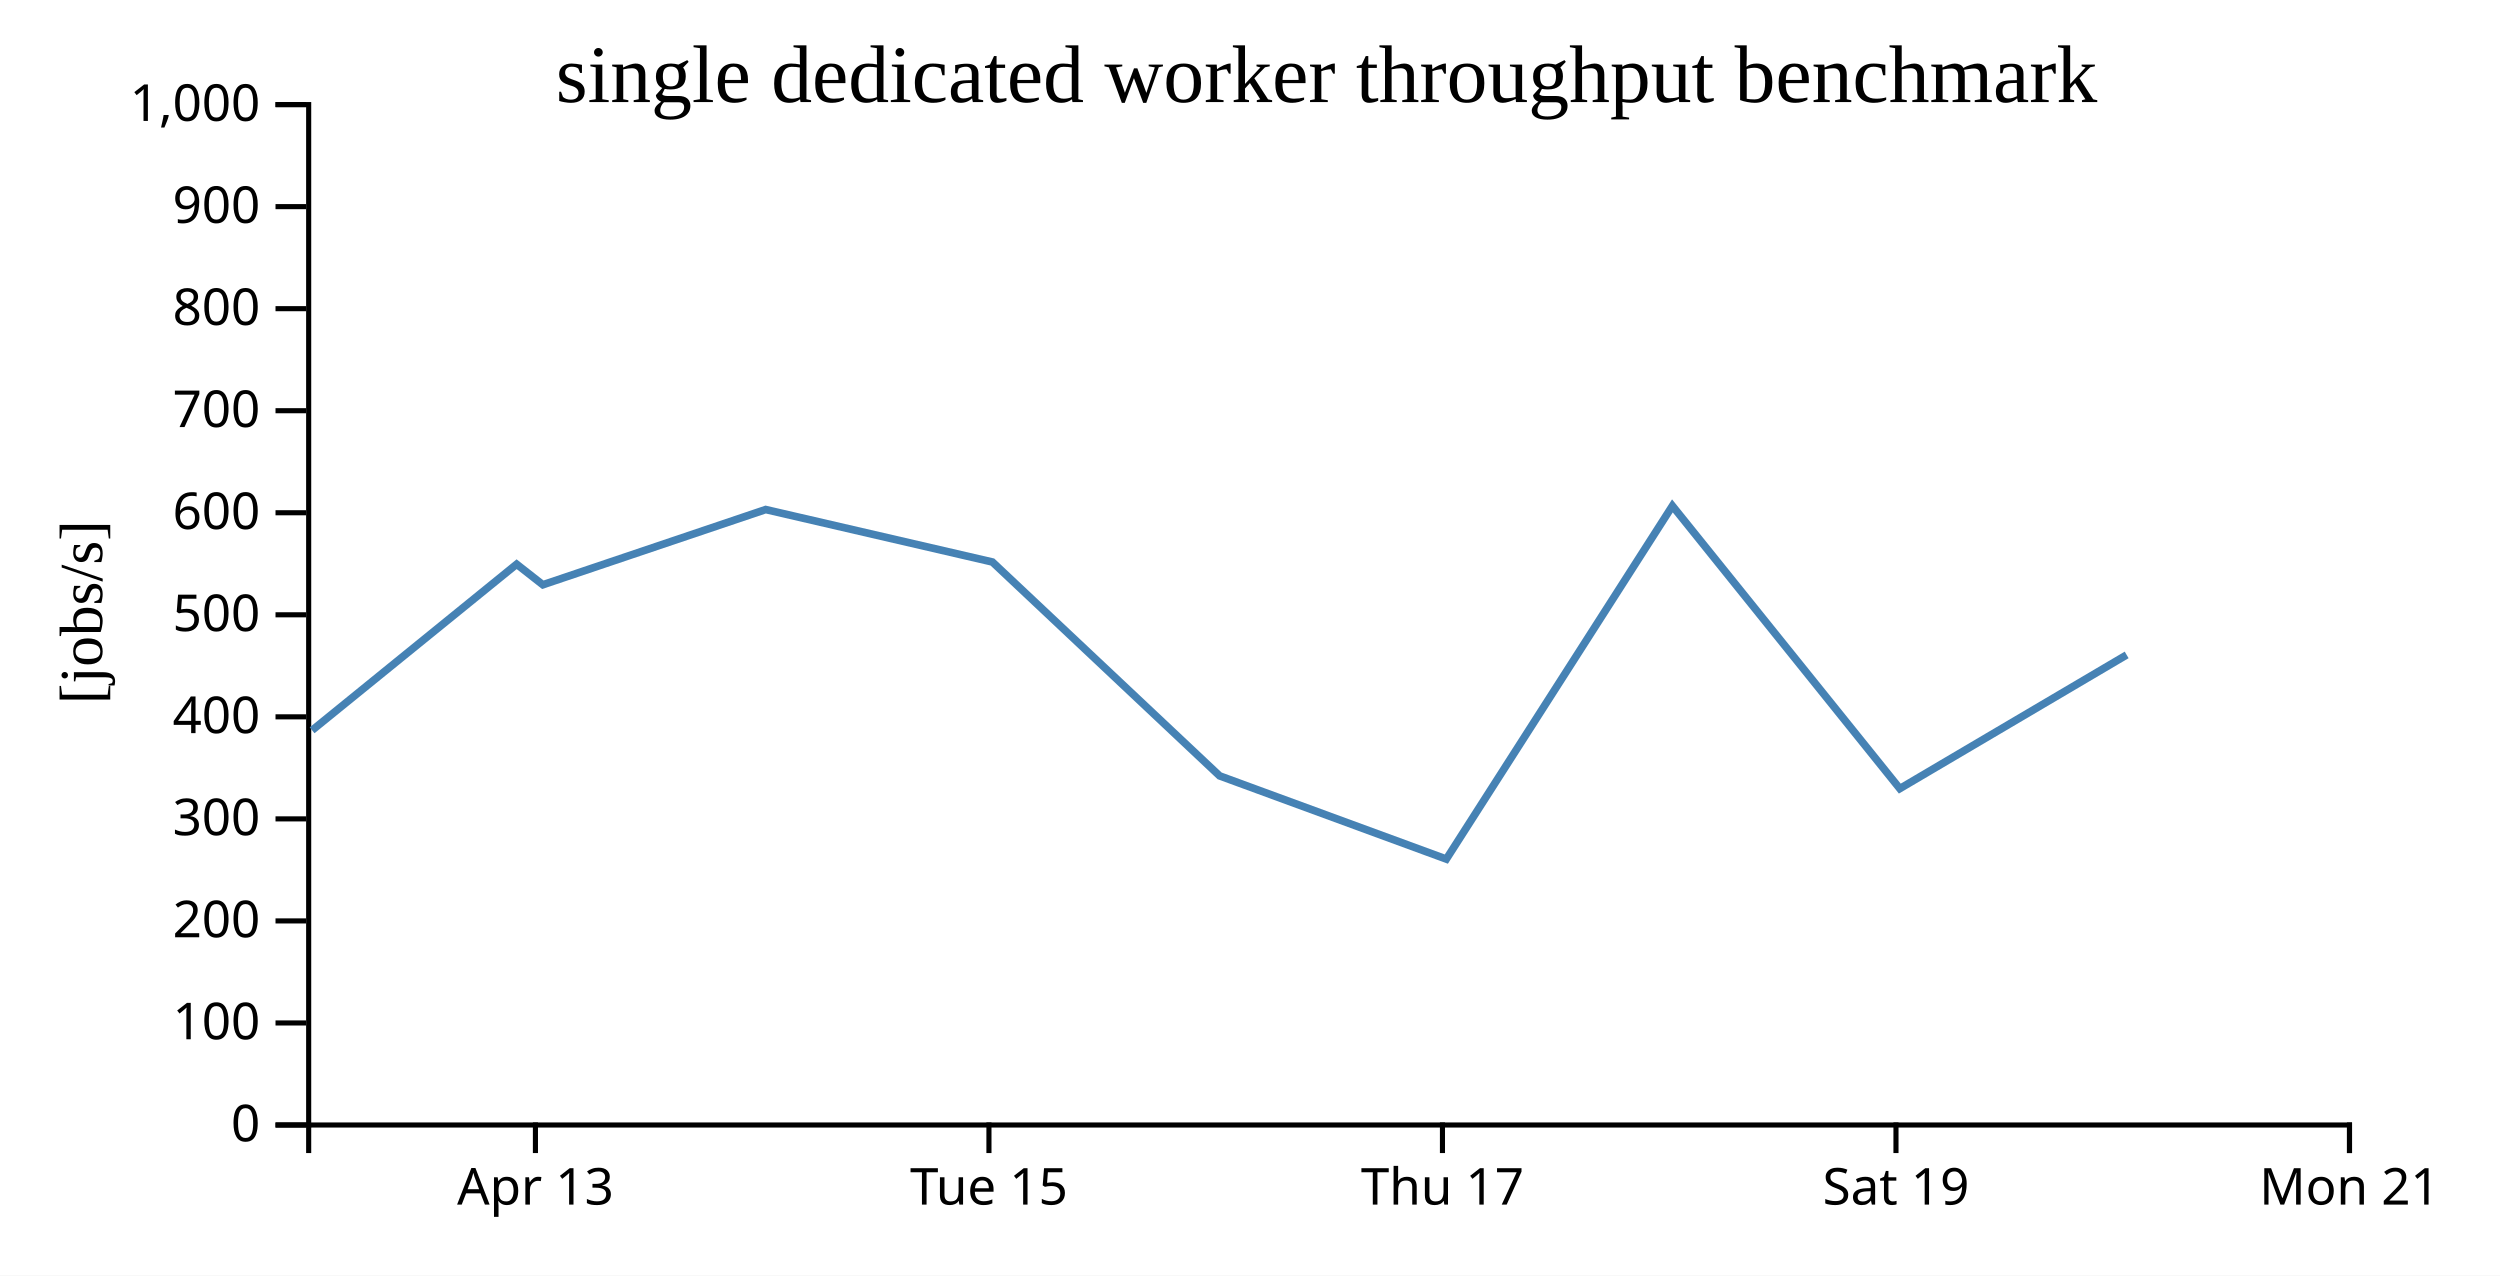
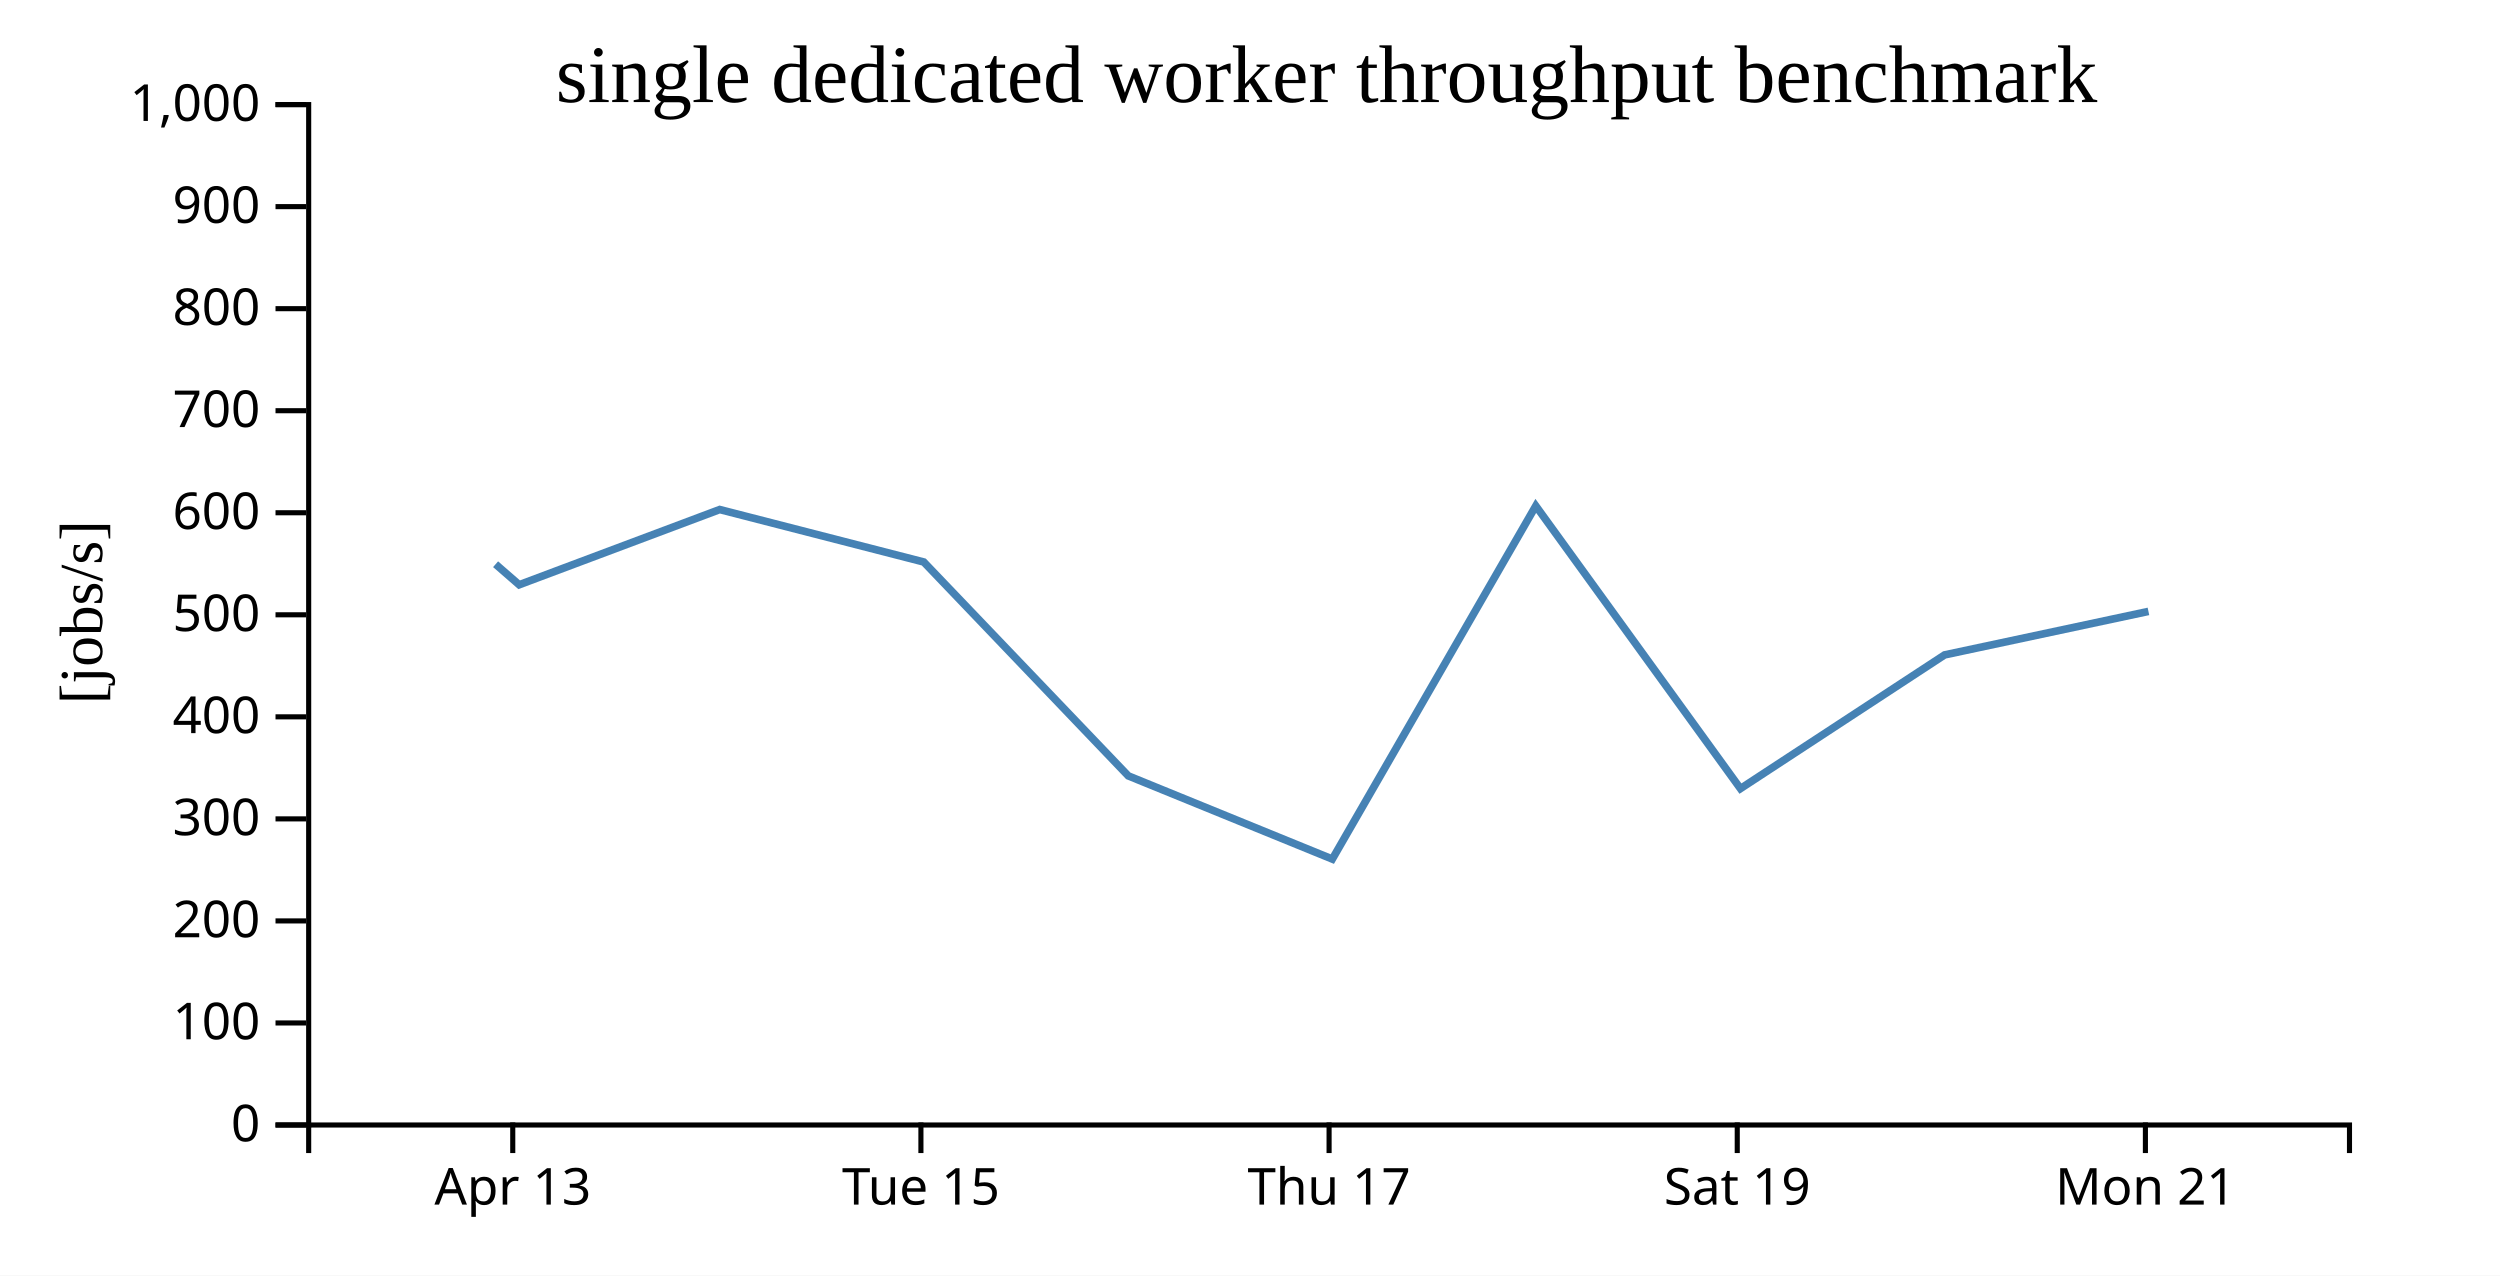
<svg xmlns="http://www.w3.org/2000/svg" width="490" height="250">
  <rect width="100%" height="100%" fill="white" />
  <g transform="translate(60,20)">
    <g transform="translate(0,200)" fill="none" font-size="10" font-family="sans-serif" text-anchor="middle">
      <path class="domain" stroke="currentColor" d="M0.5,6V0.5H400.5V6" />
-       <g class="tick" opacity="1" transform="translate(44.94444,0)">
+       <g class="tick" opacity="1" transform="translate(40.5,0)">
        <line stroke="currentColor" y2="6" />
        <text fill="currentColor" y="9" dy="0.71em">Apr 13</text>
      </g>
-       <g class="tick" opacity="1" transform="translate(133.8333,0)">
+       <g class="tick" opacity="1" transform="translate(120.5,0)">
        <line stroke="currentColor" y2="6" />
        <text fill="currentColor" y="9" dy="0.71em">Tue 15</text>
      </g>
-       <g class="tick" opacity="1" transform="translate(222.7222,0)">
+       <g class="tick" opacity="1" transform="translate(200.5,0)">
        <line stroke="currentColor" y2="6" />
        <text fill="currentColor" y="9" dy="0.71em">Thu 17</text>
      </g>
-       <g class="tick" opacity="1" transform="translate(311.6111,0)">
+       <g class="tick" opacity="1" transform="translate(280.5,0)">
        <line stroke="currentColor" y2="6" />
        <text fill="currentColor" y="9" dy="0.71em">Sat 19</text>
      </g>
-       <g class="tick" opacity="1" transform="translate(400.5,0)">
+       <g class="tick" opacity="1" transform="translate(360.5,0)">
        <line stroke="currentColor" y2="6" />
        <text fill="currentColor" y="9" dy="0.71em">Mon 21</text>
      </g>
    </g>
    <g fill="none" font-size="10" font-family="sans-serif" text-anchor="end">
      <path class="domain" stroke="currentColor" d="M-6,200.5H0.5V0.5H-6" />
      <g class="tick" opacity="1" transform="translate(0,200.5)">
        <line stroke="currentColor" x2="-6" />
        <text fill="currentColor" x="-9" dy="0.32em">0</text>
      </g>
      <g class="tick" opacity="1" transform="translate(0,180.5)">
        <line stroke="currentColor" x2="-6" />
        <text fill="currentColor" x="-9" dy="0.32em">100</text>
      </g>
      <g class="tick" opacity="1" transform="translate(0,160.5)">
        <line stroke="currentColor" x2="-6" />
        <text fill="currentColor" x="-9" dy="0.32em">200</text>
      </g>
      <g class="tick" opacity="1" transform="translate(0,140.5)">
        <line stroke="currentColor" x2="-6" />
        <text fill="currentColor" x="-9" dy="0.32em">300</text>
      </g>
      <g class="tick" opacity="1" transform="translate(0,120.5)">
        <line stroke="currentColor" x2="-6" />
        <text fill="currentColor" x="-9" dy="0.32em">400</text>
      </g>
      <g class="tick" opacity="1" transform="translate(0,100.5)">
        <line stroke="currentColor" x2="-6" />
        <text fill="currentColor" x="-9" dy="0.32em">500</text>
      </g>
      <g class="tick" opacity="1" transform="translate(0,80.5)">
        <line stroke="currentColor" x2="-6" />
        <text fill="currentColor" x="-9" dy="0.32em">600</text>
      </g>
      <g class="tick" opacity="1" transform="translate(0,60.5)">
        <line stroke="currentColor" x2="-6" />
        <text fill="currentColor" x="-9" dy="0.32em">700</text>
      </g>
      <g class="tick" opacity="1" transform="translate(0,40.5)">
        <line stroke="currentColor" x2="-6" />
        <text fill="currentColor" x="-9" dy="0.32em">800</text>
      </g>
      <g class="tick" opacity="1" transform="translate(0,20.5)">
        <line stroke="currentColor" x2="-6" />
        <text fill="currentColor" x="-9" dy="0.32em">900</text>
      </g>
      <g class="tick" opacity="1" transform="translate(0,0.5)">
        <line stroke="currentColor" x2="-6" />
        <text fill="currentColor" x="-9" dy="0.32em">1,000</text>
      </g>
    </g>
    <text text-anchor="middle" style="font-size: 12px" transform="rotate(-90)" y="-40" x="-100">[jobs/s]</text>
    <text text-anchor="middle" style="font-size: 16px" y="0" x="200">single dedicated worker throughput benchmark</text>
-     <path fill="none" stroke="steelblue" stroke-width="1.5" d="M1.168,123.135L41.26,90.587L46.398,94.613L90.072,79.87L134.507,90.153L179.046,132.069L223.481,148.38L267.794,79.153L312.36,134.566L356.823,108.361" />
+     <path fill="none" stroke="steelblue" stroke-width="1.5" d="M37.134,90.587L41.758,94.613L81.065,79.87L121.056,90.153L161.142,132.069L201.133,148.38L241.015,79.153L281.124,134.566L321.141,108.361L361.095,99.835" />
  </g>
</svg>
